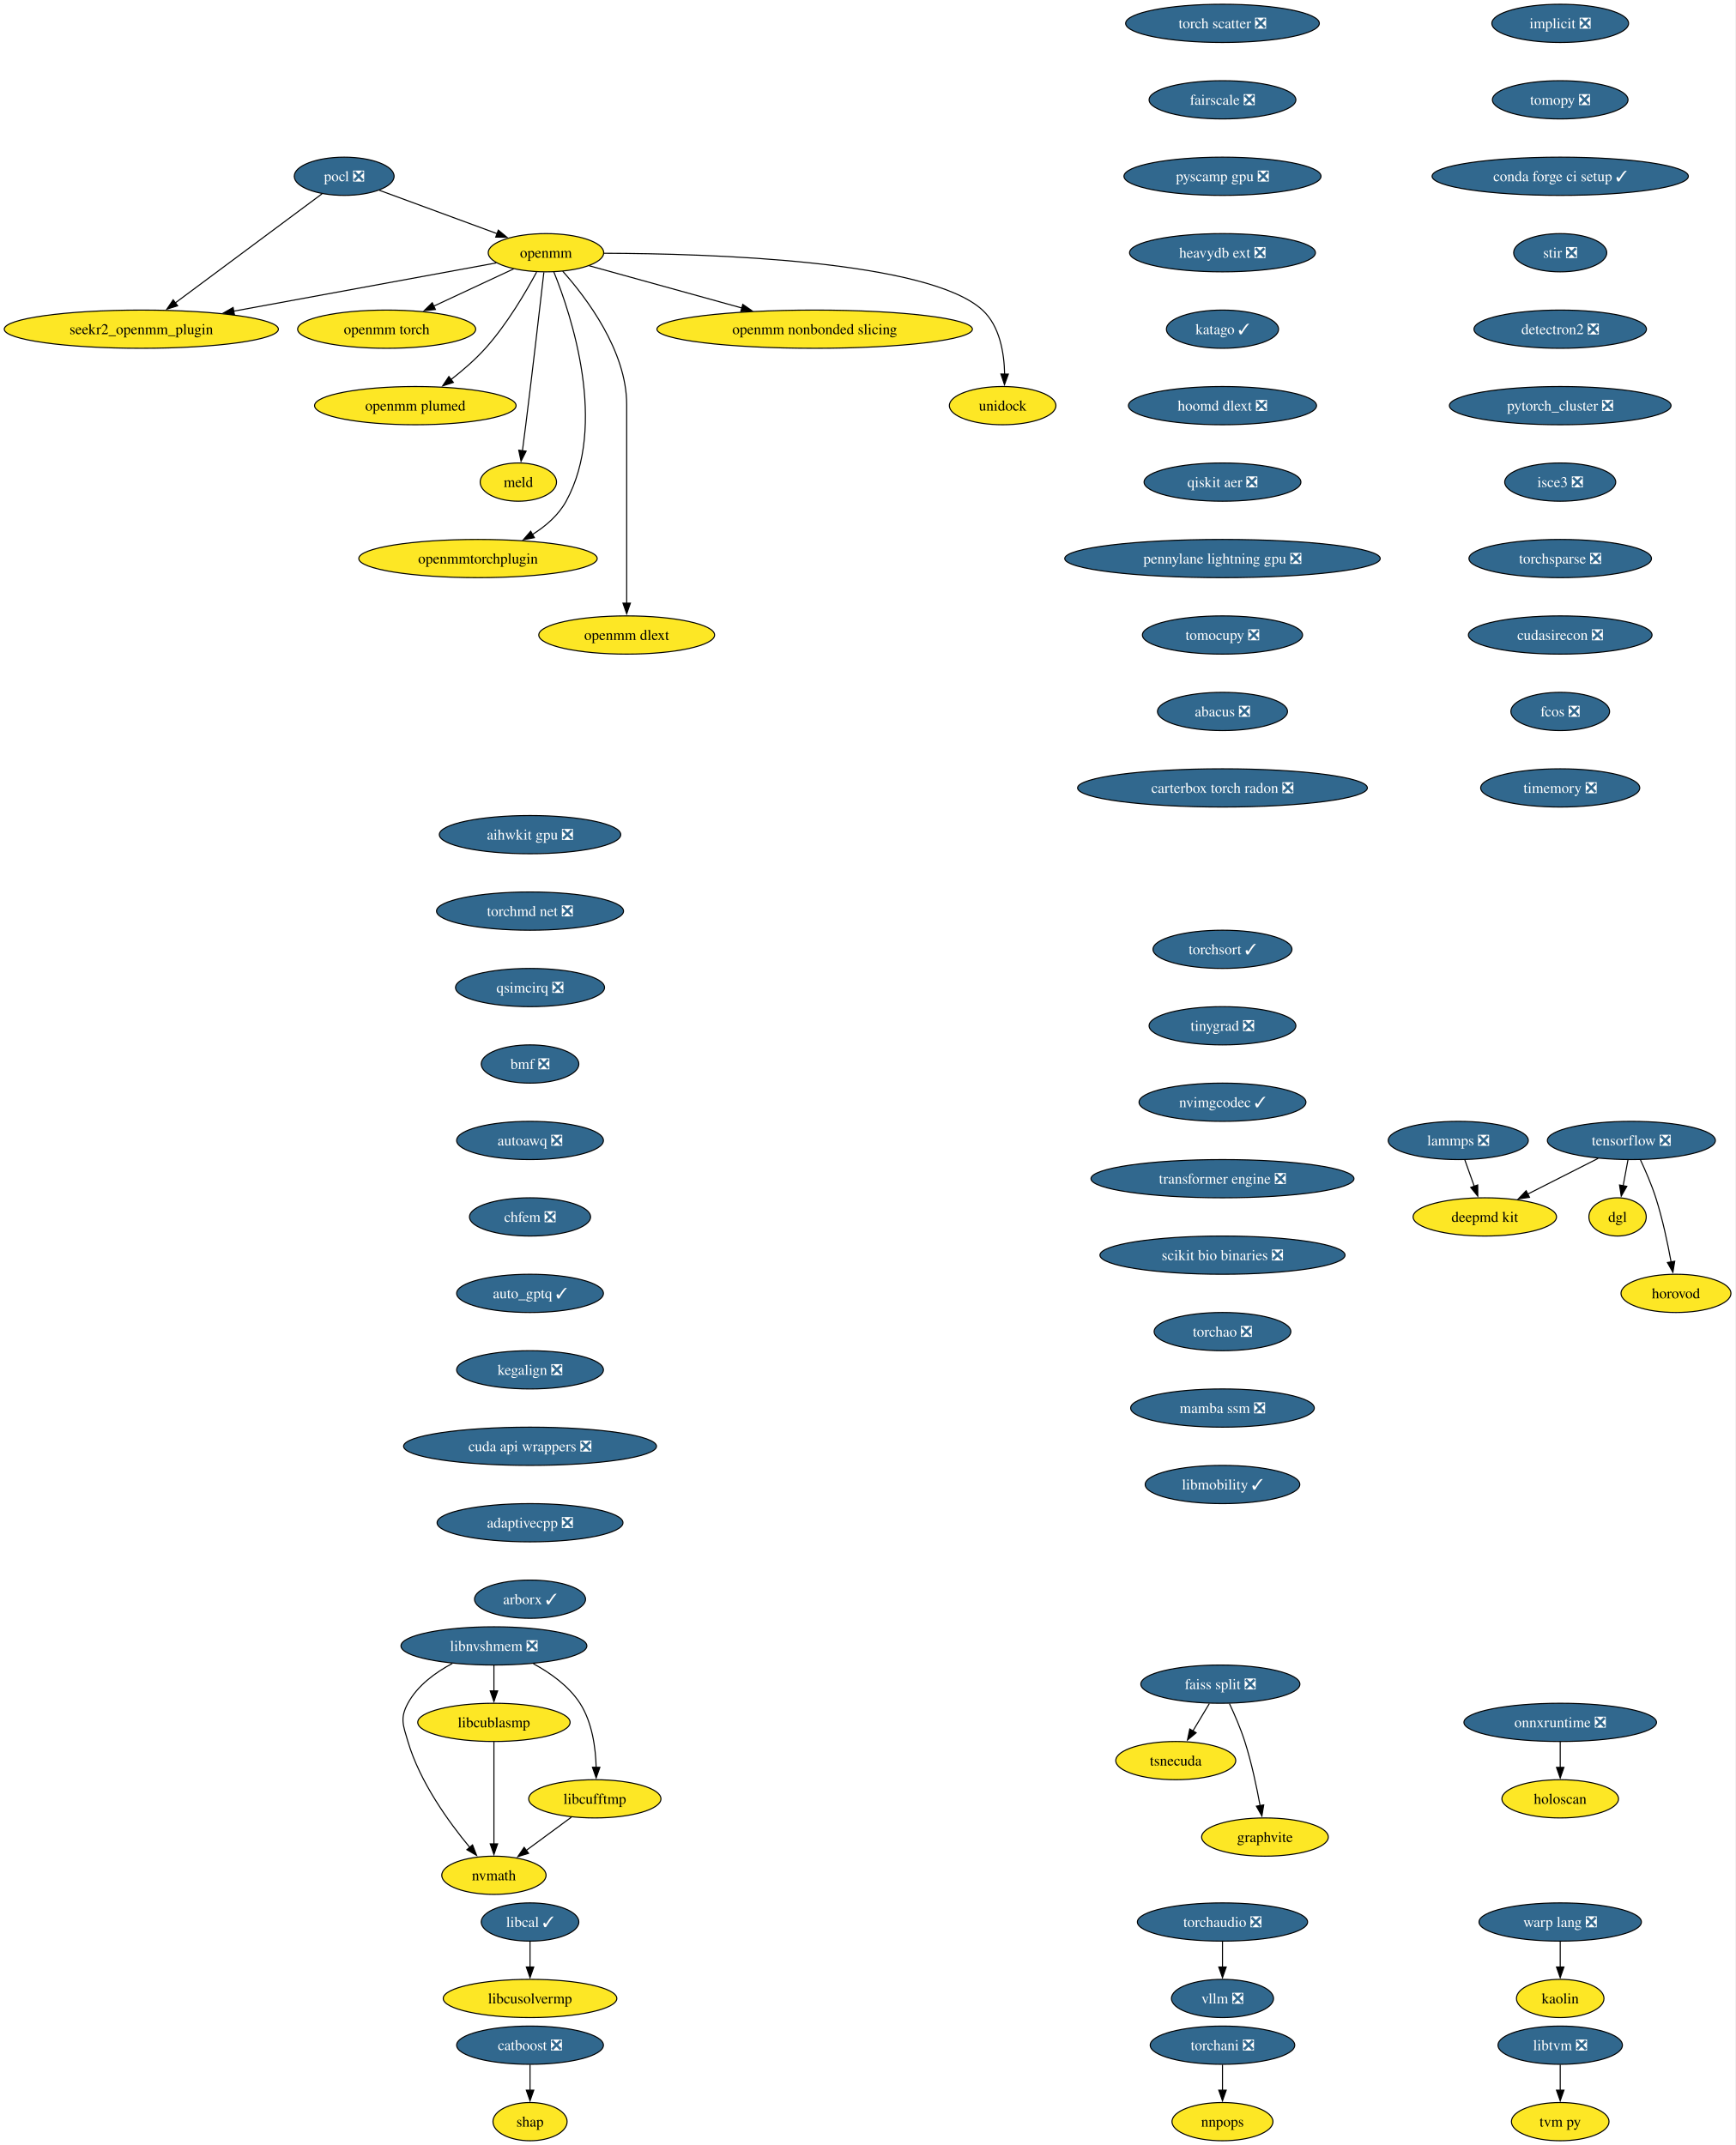
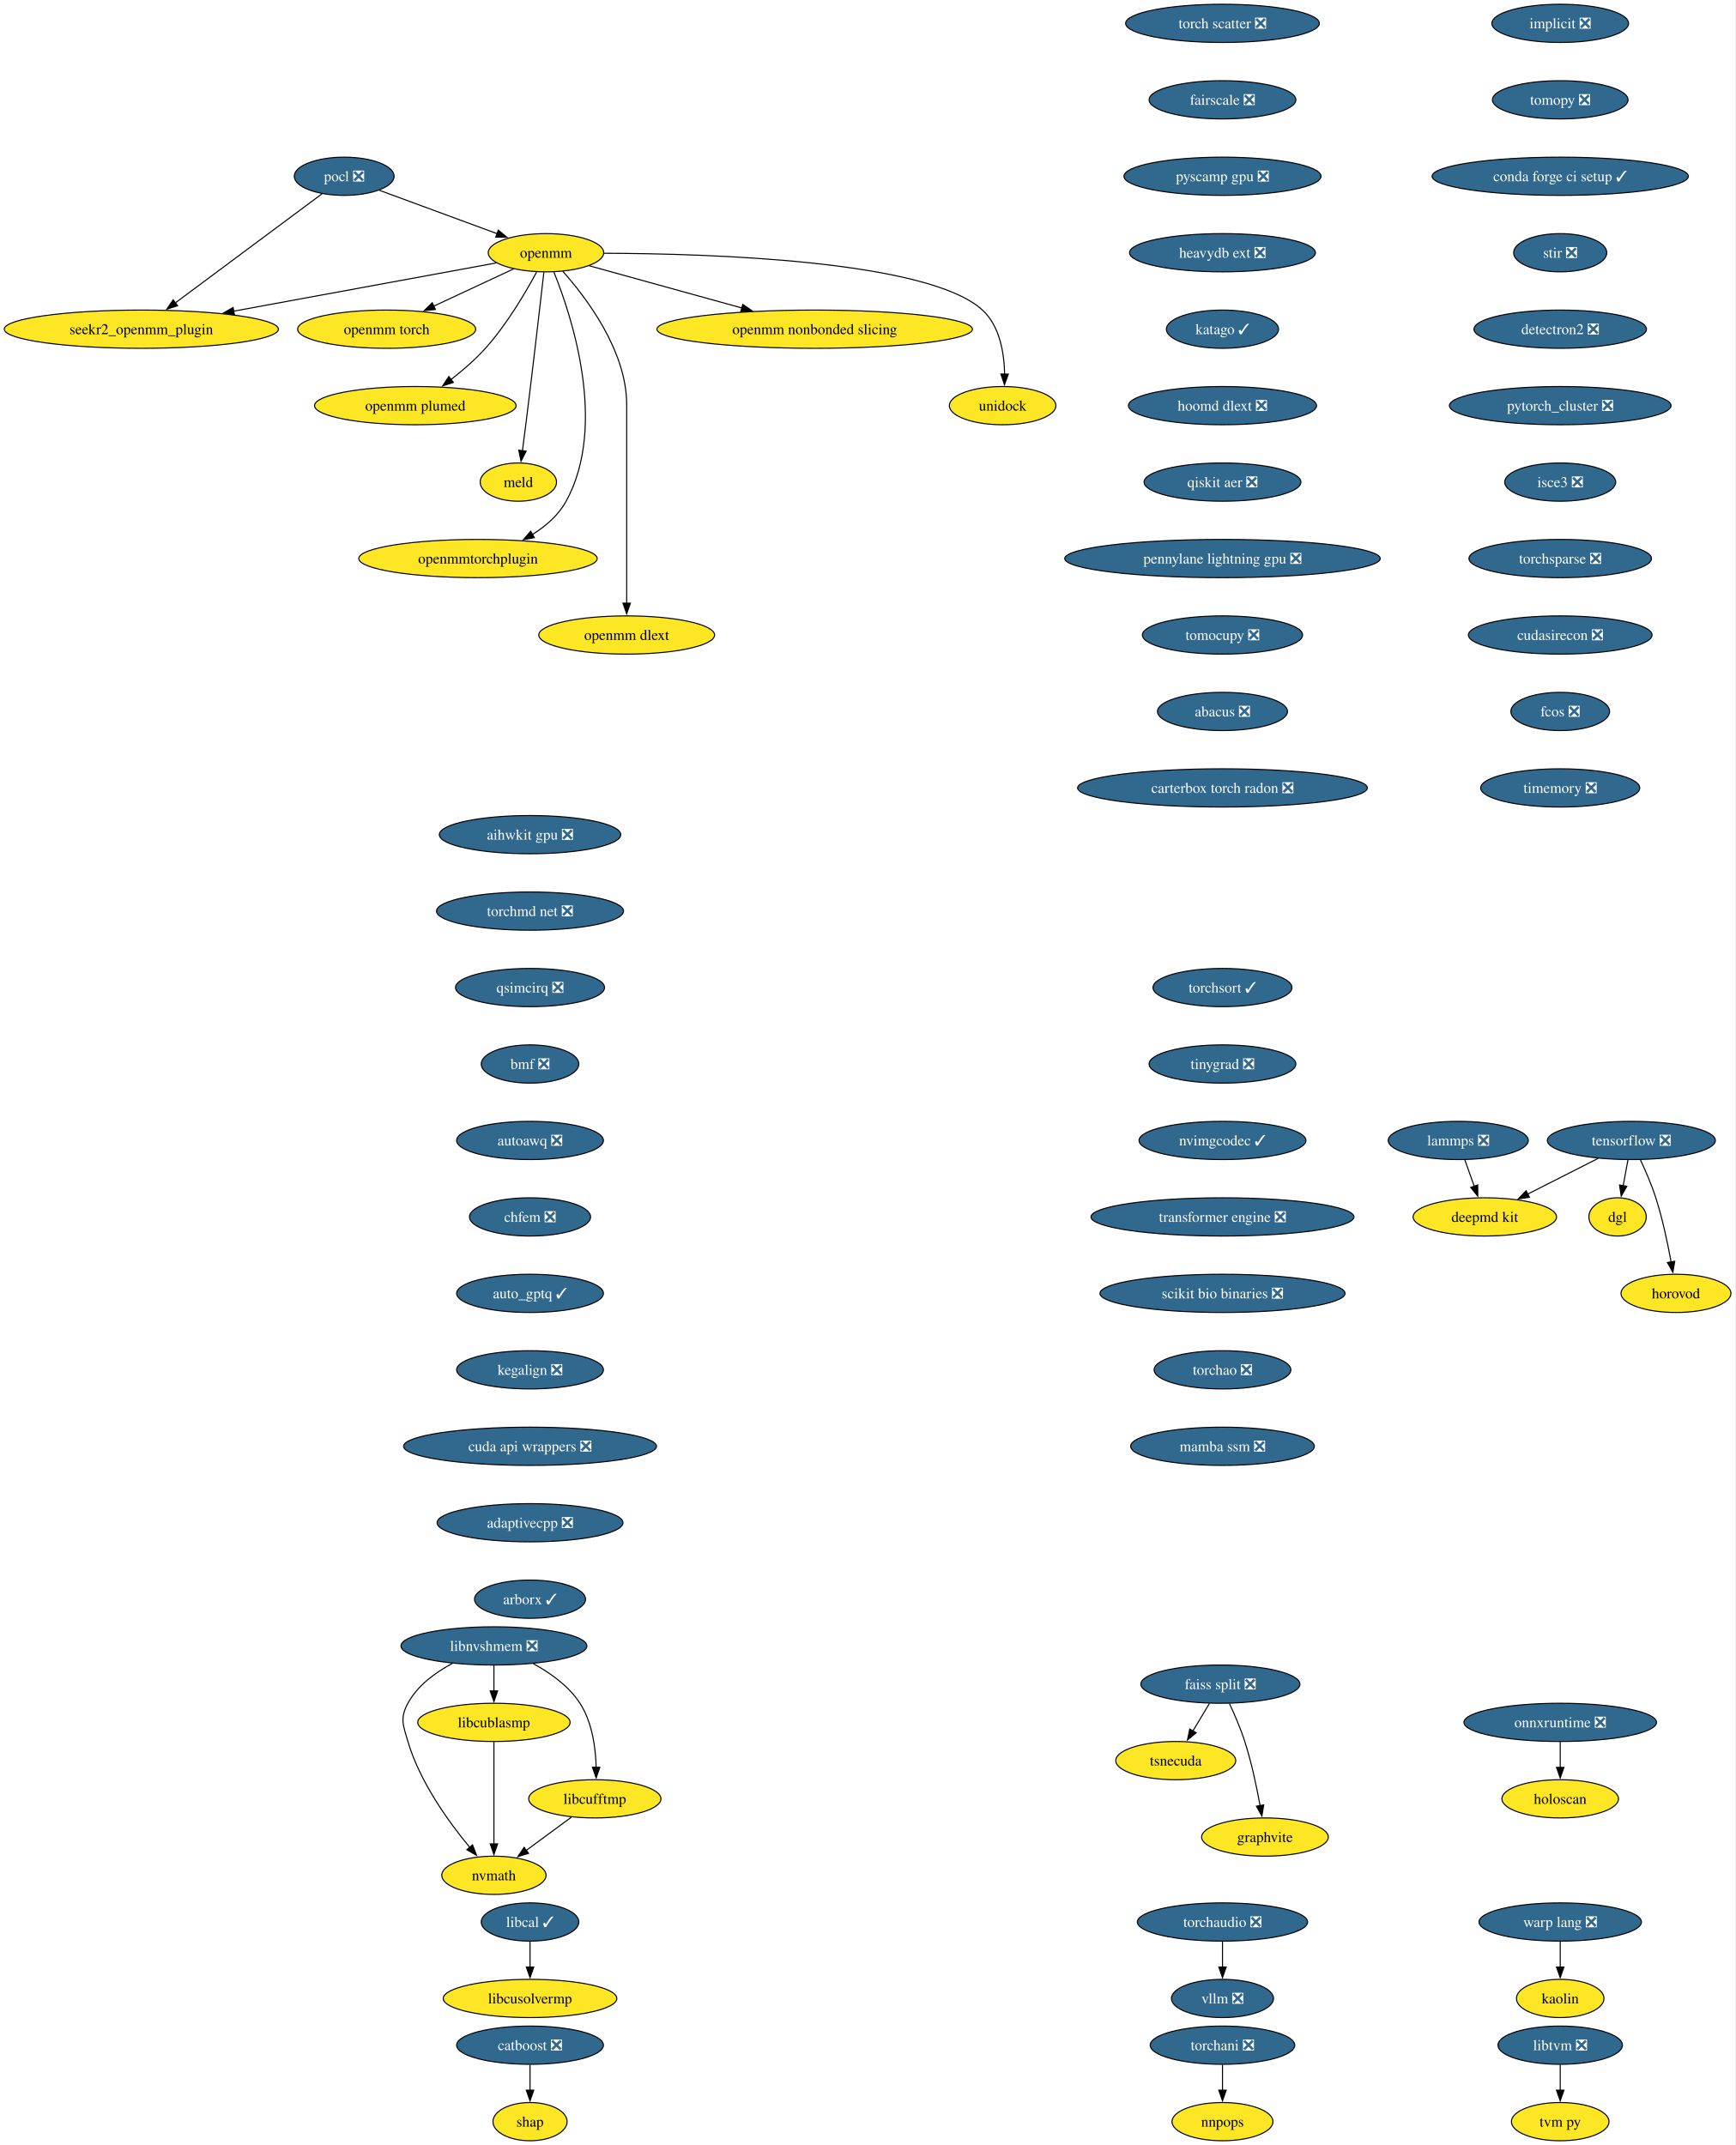
<svg xmlns="http://www.w3.org/2000/svg" xmlns:xlink="http://www.w3.org/1999/xlink" width="1634pt" height="2020pt" viewBox="0.00 0.00 1634.00 2020.00">
  <g id="graph0" class="graph" transform="scale(1 1) rotate(0) translate(4 2016)">
    <polygon fill="white" stroke="none" points="-4,4 -4,-2016 1629.81,-2016 1629.81,4 -4,4" />
    <g id="node1" class="node">
      <g id="a_node1">
        <a xlink:href="https://github.com/conda-forge/implicit-feedstock/pull/109" xlink:title="implicit ❎">
          <ellipse fill="#31688e" stroke="black" cx="1465.07" cy="-1994" rx="64.36" ry="18" />
          <text xml:space="preserve" text-anchor="middle" x="1465.07" y="-1989.33" font-family="Times,serif" font-size="14.00" fill="white">implicit ❎</text>
        </a>
      </g>
    </g>
    <g id="node2" class="node">
      <g id="a_node2">
        <a xlink:href="https://github.com/conda-forge/tomopy-feedstock/pull/84" xlink:title="tomopy ❎">
          <ellipse fill="#31688e" stroke="black" cx="1465.07" cy="-1922" rx="63.84" ry="18" />
          <text xml:space="preserve" text-anchor="middle" x="1465.07" y="-1917.33" font-family="Times,serif" font-size="14.00" fill="white">tomopy ❎</text>
        </a>
      </g>
    </g>
    <g id="node13" class="node">
      <g id="a_node13">
        <a xlink:href="https://github.com/conda-forge/conda-forge-ci-setup-feedstock/pull/393" xlink:title="conda forge ci setup ✓">
          <ellipse fill="#31688e" stroke="black" cx="1465.07" cy="-1850" rx="120.65" ry="18" />
          <text xml:space="preserve" text-anchor="middle" x="1465.07" y="-1845.33" font-family="Times,serif" font-size="14.00" fill="white">conda forge ci setup ✓</text>
        </a>
      </g>
    </g>
    <g id="node3" class="node">
      <g id="a_node3">
        <a xlink:href="https://github.com/conda-forge/pocl-feedstock/pull/110" xlink:title="pocl ❎">
          <ellipse fill="#31688e" stroke="black" cx="320.07" cy="-1850" rx="47" ry="18" />
          <text xml:space="preserve" text-anchor="middle" x="320.07" y="-1845.33" font-family="Times,serif" font-size="14.00" fill="white">pocl ❎</text>
        </a>
      </g>
    </g>
    <g id="node4" class="node">
      <g id="a_node4">
        <a xlink:href="https://github.com/conda-forge/openmm-feedstock" xlink:title="openmm">
          <ellipse fill="#fde725" stroke="black" cx="510.07" cy="-1778" rx="54.36" ry="18" />
          <text xml:space="preserve" text-anchor="middle" x="510.07" y="-1773.33" font-family="Times,serif" font-size="14.00">openmm</text>
        </a>
      </g>
    </g>
    <g id="edge2" class="edge">
      <path fill="none" stroke="black" d="M353.17,-1836.81C383.87,-1825.5 429.84,-1808.56 464.1,-1795.94" />
      <polygon fill="black" stroke="black" points="465.19,-1799.27 473.36,-1792.53 462.77,-1792.7 465.19,-1799.27" />
    </g>
    <g id="node5" class="node">
      <g id="a_node5">
        <a xlink:href="https://github.com/conda-forge/seekr2_openmm_plugin-feedstock" xlink:title="seekr2_openmm_plugin">
          <ellipse fill="#fde725" stroke="black" cx="129.07" cy="-1706" rx="129.07" ry="18" />
          <text xml:space="preserve" text-anchor="middle" x="129.07" y="-1701.33" font-family="Times,serif" font-size="14.00">seekr2_openmm_plugin</text>
        </a>
      </g>
    </g>
    <g id="edge3" class="edge">
      <path fill="none" stroke="black" d="M299.27,-1833.53C265.88,-1808.71 200.11,-1759.81 160.83,-1730.61" />
      <polygon fill="black" stroke="black" points="163.25,-1728.05 153.13,-1724.89 159.07,-1733.66 163.25,-1728.05" />
    </g>
    <g id="edge4" class="edge">
      <path fill="none" stroke="black" d="M463.35,-1768.42C401.9,-1757.13 292.71,-1737.06 215.88,-1722.95" />
      <polygon fill="black" stroke="black" points="216.74,-1719.55 206.28,-1721.18 215.48,-1726.43 216.74,-1719.55" />
    </g>
    <g id="node6" class="node">
      <g id="a_node6">
        <a xlink:href="https://github.com/conda-forge/openmm-torch-feedstock" xlink:title="openmm torch">
          <ellipse fill="#fde725" stroke="black" cx="360.07" cy="-1706" rx="83.83" ry="18" />
          <text xml:space="preserve" text-anchor="middle" x="360.07" y="-1701.33" font-family="Times,serif" font-size="14.00">openmm torch</text>
        </a>
      </g>
    </g>
    <g id="edge5" class="edge">
      <path fill="none" stroke="black" d="M479.72,-1762.83C458.09,-1752.74 428.68,-1739.02 404.43,-1727.7" />
      <polygon fill="black" stroke="black" points="405.96,-1724.55 395.42,-1723.49 403,-1730.89 405.96,-1724.55" />
    </g>
    <g id="node7" class="node">
      <g id="a_node7">
        <a xlink:href="https://github.com/conda-forge/openmm-plumed-feedstock" xlink:title="openmm plumed">
          <ellipse fill="#fde725" stroke="black" cx="387.07" cy="-1634" rx="94.88" ry="18" />
          <text xml:space="preserve" text-anchor="middle" x="387.07" y="-1629.33" font-family="Times,serif" font-size="14.00">openmm plumed</text>
        </a>
      </g>
    </g>
    <g id="edge6" class="edge">
      <path fill="none" stroke="black" d="M501.26,-1759.79C491.14,-1740.98 473.31,-1710.52 453.07,-1688 443.48,-1677.32 431.6,-1667.08 420.58,-1658.49" />
      <polygon fill="black" stroke="black" points="422.88,-1655.85 412.8,-1652.61 418.66,-1661.43 422.88,-1655.85" />
    </g>
    <g id="node8" class="node">
      <g id="a_node8">
        <a xlink:href="https://github.com/conda-forge/meld-feedstock" xlink:title="meld">
          <ellipse fill="#fde725" stroke="black" cx="484.07" cy="-1562" rx="35.95" ry="18" />
          <text xml:space="preserve" text-anchor="middle" x="484.07" y="-1557.33" font-family="Times,serif" font-size="14.00">meld</text>
        </a>
      </g>
    </g>
    <g id="edge7" class="edge">
      <path fill="none" stroke="black" d="M508.1,-1759.6C504.73,-1730.06 497.6,-1668.23 491.07,-1616 490.08,-1608.05 488.96,-1599.43 487.91,-1591.51" />
      <polygon fill="black" stroke="black" points="491.39,-1591.13 486.6,-1581.68 484.45,-1592.05 491.39,-1591.13" />
    </g>
    <g id="node9" class="node">
      <g id="a_node9">
        <a xlink:href="https://github.com/conda-forge/openmmtorchplugin-feedstock" xlink:title="openmmtorchplugin">
          <ellipse fill="#fde725" stroke="black" cx="446.07" cy="-1490" rx="112.24" ry="18" />
          <text xml:space="preserve" text-anchor="middle" x="446.07" y="-1485.33" font-family="Times,serif" font-size="14.00">openmmtorchplugin</text>
        </a>
      </g>
    </g>
    <g id="edge8" class="edge">
      <path fill="none" stroke="black" d="M517.51,-1759.87C533.86,-1719.4 568.47,-1615.9 529.07,-1544 521.87,-1530.86 509.87,-1520.5 497.2,-1512.56" />
      <polygon fill="black" stroke="black" points="499.18,-1509.66 488.76,-1507.71 495.69,-1515.73 499.18,-1509.66" />
    </g>
    <g id="node10" class="node">
      <g id="a_node10">
        <a xlink:href="https://github.com/conda-forge/openmm-dlext-feedstock" xlink:title="openmm dlext">
          <ellipse fill="#fde725" stroke="black" cx="586.07" cy="-1418" rx="82.77" ry="18" />
          <text xml:space="preserve" text-anchor="middle" x="586.07" y="-1413.33" font-family="Times,serif" font-size="14.00">openmm dlext</text>
        </a>
      </g>
    </g>
    <g id="edge9" class="edge">
      <path fill="none" stroke="black" d="M525.82,-1760.61C548.08,-1735.64 586.07,-1685.61 586.07,-1635 586.07,-1635 586.07,-1635 586.07,-1561 586.07,-1521.74 586.07,-1476.38 586.07,-1447.69" />
      <polygon fill="black" stroke="black" points="589.57,-1448 586.07,-1438 582.57,-1448 589.57,-1448" />
    </g>
    <g id="node11" class="node">
      <g id="a_node11">
        <a xlink:href="https://github.com/conda-forge/openmm-nonbonded-slicing-feedstock" xlink:title="openmm nonbonded slicing">
          <ellipse fill="#fde725" stroke="black" cx="763.07" cy="-1706" rx="148.54" ry="18" />
          <text xml:space="preserve" text-anchor="middle" x="763.07" y="-1701.33" font-family="Times,serif" font-size="14.00">openmm nonbonded slicing</text>
        </a>
      </g>
    </g>
    <g id="edge10" class="edge">
      <path fill="none" stroke="black" d="M550.72,-1765.75C589.43,-1755.04 648.46,-1738.71 694.46,-1725.98" />
      <polygon fill="black" stroke="black" points="695.39,-1729.36 704.1,-1723.32 693.52,-1722.61 695.39,-1729.36" />
    </g>
    <g id="node12" class="node">
      <g id="a_node12">
        <a xlink:href="https://github.com/conda-forge/unidock-feedstock" xlink:title="unidock">
          <ellipse fill="#fde725" stroke="black" cx="940.07" cy="-1634" rx="50.16" ry="18" />
          <text xml:space="preserve" text-anchor="middle" x="940.07" y="-1629.33" font-family="Times,serif" font-size="14.00">unidock</text>
        </a>
      </g>
    </g>
    <g id="edge11" class="edge">
      <path fill="none" stroke="black" d="M564.77,-1777.49C664.48,-1777.21 870.27,-1770.79 921.07,-1724 937.43,-1708.93 941.54,-1683.52 941.93,-1663.7" />
      <polygon fill="black" stroke="black" points="945.43,-1663.69 941.79,-1653.74 938.43,-1663.79 945.43,-1663.69" />
    </g>
    <g id="node18" class="node">
      <g id="a_node18">
        <a xlink:href="https://github.com/conda-forge/stir-feedstock/pull/134" xlink:title="stir ❎">
          <ellipse fill="#31688e" stroke="black" cx="1465.07" cy="-1778" rx="43.84" ry="18" />
          <text xml:space="preserve" text-anchor="middle" x="1465.07" y="-1773.33" font-family="Times,serif" font-size="14.00" fill="white">stir ❎</text>
        </a>
      </g>
    </g>
    <g id="node14" class="node">
      <g id="a_node14">
        <a xlink:href="https://github.com/conda-forge/tensorflow-feedstock/pull/436" xlink:title="tensorflow ❎">
          <ellipse fill="#31688e" stroke="black" cx="1532.07" cy="-942" rx="79.09" ry="18" />
          <text xml:space="preserve" text-anchor="middle" x="1532.07" y="-937.33" font-family="Times,serif" font-size="14.00" fill="white">tensorflow ❎</text>
        </a>
      </g>
    </g>
    <g id="node15" class="node">
      <g id="a_node15">
        <a xlink:href="https://github.com/conda-forge/deepmd-kit-feedstock" xlink:title="deepmd kit">
          <ellipse fill="#fde725" stroke="black" cx="1394.07" cy="-870" rx="67.52" ry="18" />
          <text xml:space="preserve" text-anchor="middle" x="1394.07" y="-865.33" font-family="Times,serif" font-size="14.00">deepmd kit</text>
        </a>
      </g>
    </g>
    <g id="edge13" class="edge">
      <path fill="none" stroke="black" d="M1500.76,-925.12C1481.08,-915.13 1455.49,-902.16 1434.31,-891.41" />
      <polygon fill="black" stroke="black" points="1436.17,-888.43 1425.66,-887.02 1433,-894.67 1436.17,-888.43" />
    </g>
    <g id="node16" class="node">
      <g id="a_node16">
        <a xlink:href="https://github.com/conda-forge/dgl-feedstock" xlink:title="dgl">
          <ellipse fill="#fde725" stroke="black" cx="1519.07" cy="-870" rx="27.01" ry="18" />
          <text xml:space="preserve" text-anchor="middle" x="1519.07" y="-865.33" font-family="Times,serif" font-size="14.00">dgl</text>
        </a>
      </g>
    </g>
    <g id="edge14" class="edge">
      <path fill="none" stroke="black" d="M1528.86,-923.7C1527.49,-916.32 1525.86,-907.52 1524.32,-899.25" />
      <polygon fill="black" stroke="black" points="1527.79,-898.79 1522.53,-889.59 1520.91,-900.06 1527.79,-898.79" />
    </g>
    <g id="node17" class="node">
      <g id="a_node17">
        <a xlink:href="https://github.com/conda-forge/horovod-feedstock" xlink:title="horovod">
          <ellipse fill="#fde725" stroke="black" cx="1574.07" cy="-798" rx="51.74" ry="18" />
          <text xml:space="preserve" text-anchor="middle" x="1574.07" y="-793.33" font-family="Times,serif" font-size="14.00">horovod</text>
        </a>
      </g>
    </g>
    <g id="edge15" class="edge">
      <path fill="none" stroke="black" d="M1540.64,-923.67C1545.41,-913.48 1551.16,-900.23 1555.07,-888 1561.41,-868.19 1566.26,-845.23 1569.47,-827.59" />
      <polygon fill="black" stroke="black" points="1572.9,-828.27 1571.17,-817.82 1566,-827.07 1572.9,-828.27" />
    </g>
    <g id="node22" class="node">
      <g id="a_node22">
        <a xlink:href="https://github.com/conda-forge/detectron2-feedstock/pull/52" xlink:title="detectron2 ❎">
          <ellipse fill="#31688e" stroke="black" cx="1465.07" cy="-1706" rx="81.2" ry="18" />
          <text xml:space="preserve" text-anchor="middle" x="1465.07" y="-1701.33" font-family="Times,serif" font-size="14.00" fill="white">detectron2 ❎</text>
        </a>
      </g>
    </g>
    <g id="node19" class="node">
      <g id="a_node19">
        <a xlink:href="https://github.com/conda-forge/catboost-feedstock/pull/142" xlink:title="catboost ❎">
          <ellipse fill="#31688e" stroke="black" cx="495.07" cy="-90" rx="69.1" ry="18" />
          <text xml:space="preserve" text-anchor="middle" x="495.07" y="-85.33" font-family="Times,serif" font-size="14.00" fill="white">catboost ❎</text>
        </a>
      </g>
    </g>
    <g id="node20" class="node">
      <g id="a_node20">
        <a xlink:href="https://github.com/conda-forge/shap-feedstock" xlink:title="shap">
          <ellipse fill="#fde725" stroke="black" cx="495.07" cy="-18" rx="34.9" ry="18" />
          <text xml:space="preserve" text-anchor="middle" x="495.07" y="-13.32" font-family="Times,serif" font-size="14.00">shap</text>
        </a>
      </g>
    </g>
    <g id="edge17" class="edge">
      <path fill="none" stroke="black" d="M495.07,-71.7C495.07,-64.41 495.07,-55.73 495.07,-47.54" />
      <polygon fill="black" stroke="black" points="498.57,-47.62 495.07,-37.62 491.57,-47.62 498.57,-47.62" />
    </g>
    <g id="node21" class="node">
      <g id="a_node21">
        <a xlink:href="https://github.com/conda-forge/lammps-feedstock/pull/228" xlink:title="lammps ❎">
          <ellipse fill="#31688e" stroke="black" cx="1369.07" cy="-942" rx="65.94" ry="18" />
          <text xml:space="preserve" text-anchor="middle" x="1369.07" y="-937.33" font-family="Times,serif" font-size="14.00" fill="white">lammps ❎</text>
        </a>
      </g>
    </g>
    <g id="edge18" class="edge">
      <path fill="none" stroke="black" d="M1375.25,-923.7C1377.95,-916.15 1381.17,-907.12 1384.19,-898.68" />
      <polygon fill="black" stroke="black" points="1387.39,-900.12 1387.45,-889.53 1380.8,-897.77 1387.39,-900.12" />
    </g>
    <g id="node23" class="node">
      <g id="a_node23">
        <a xlink:href="https://github.com/conda-forge/pytorch_cluster-feedstock/pull/62" xlink:title="pytorch_cluster ❎">
          <ellipse fill="#31688e" stroke="black" cx="1465.07" cy="-1634" rx="104.35" ry="18" />
          <text xml:space="preserve" text-anchor="middle" x="1465.07" y="-1629.33" font-family="Times,serif" font-size="14.00" fill="white">pytorch_cluster ❎</text>
        </a>
      </g>
    </g>
    <g id="node27" class="node">
      <g id="a_node27">
        <a xlink:href="https://github.com/conda-forge/isce3-feedstock/pull/92" xlink:title="isce3 ❎">
          <ellipse fill="#31688e" stroke="black" cx="1465.07" cy="-1562" rx="52.26" ry="18" />
          <text xml:space="preserve" text-anchor="middle" x="1465.07" y="-1557.33" font-family="Times,serif" font-size="14.00" fill="white">isce3 ❎</text>
        </a>
      </g>
    </g>
    <g id="node24" class="node">
      <g id="a_node24">
        <a xlink:href="https://github.com/conda-forge/faiss-split-feedstock/pull/90" xlink:title="faiss split ❎">
          <ellipse fill="#31688e" stroke="black" cx="1145.07" cy="-430" rx="74.88" ry="18" />
          <text xml:space="preserve" text-anchor="middle" x="1145.07" y="-425.32" font-family="Times,serif" font-size="14.00" fill="white">faiss split ❎</text>
        </a>
      </g>
    </g>
    <g id="node25" class="node">
      <g id="a_node25">
        <a xlink:href="https://github.com/conda-forge/tsnecuda-feedstock" xlink:title="tsnecuda">
          <ellipse fill="#fde725" stroke="black" cx="1103.07" cy="-358" rx="56.47" ry="18" />
          <text xml:space="preserve" text-anchor="middle" x="1103.07" y="-353.32" font-family="Times,serif" font-size="14.00">tsnecuda</text>
        </a>
      </g>
    </g>
    <g id="edge21" class="edge">
      <path fill="none" stroke="black" d="M1134.69,-411.7C1130.01,-403.9 1124.38,-394.51 1119.17,-385.83" />
      <polygon fill="black" stroke="black" points="1122.26,-384.18 1114.11,-377.4 1116.26,-387.78 1122.26,-384.18" />
    </g>
    <g id="node26" class="node">
      <g id="a_node26">
        <a xlink:href="https://github.com/conda-forge/graphvite-feedstock" xlink:title="graphvite">
          <ellipse fill="#fde725" stroke="black" cx="1187.07" cy="-286" rx="59.63" ry="18" />
          <text xml:space="preserve" text-anchor="middle" x="1187.07" y="-281.32" font-family="Times,serif" font-size="14.00">graphvite</text>
        </a>
      </g>
    </g>
    <g id="edge22" class="edge">
      <path fill="none" stroke="black" d="M1153.64,-411.67C1158.41,-401.48 1164.16,-388.23 1168.07,-376 1174.41,-356.19 1179.26,-333.23 1182.47,-315.59" />
      <polygon fill="black" stroke="black" points="1185.9,-316.27 1184.17,-305.82 1179,-315.07 1185.9,-316.27" />
    </g>
    <g id="node32" class="node">
      <g id="a_node32">
        <a xlink:href="https://github.com/conda-forge/torchsparse-feedstock/pull/41" xlink:title="torchsparse ❎">
          <ellipse fill="#31688e" stroke="black" cx="1465.07" cy="-1490" rx="85.93" ry="18" />
          <text xml:space="preserve" text-anchor="middle" x="1465.07" y="-1485.33" font-family="Times,serif" font-size="14.00" fill="white">torchsparse ❎</text>
        </a>
      </g>
    </g>
    <g id="node28" class="node">
      <g id="a_node28">
        <a xlink:href="https://github.com/conda-forge/libtvm-feedstock/pull/42" xlink:title="libtvm ❎">
          <ellipse fill="#31688e" stroke="black" cx="1465.07" cy="-90" rx="58.57" ry="18" />
          <text xml:space="preserve" text-anchor="middle" x="1465.07" y="-85.33" font-family="Times,serif" font-size="14.00" fill="white">libtvm ❎</text>
        </a>
      </g>
    </g>
    <g id="node29" class="node">
      <g id="a_node29">
        <a xlink:href="https://github.com/conda-forge/tvm-py-feedstock" xlink:title="tvm py">
          <ellipse fill="#fde725" stroke="black" cx="1465.07" cy="-18" rx="45.95" ry="18" />
          <text xml:space="preserve" text-anchor="middle" x="1465.07" y="-13.32" font-family="Times,serif" font-size="14.00">tvm py</text>
        </a>
      </g>
    </g>
    <g id="edge24" class="edge">
      <path fill="none" stroke="black" d="M1465.07,-71.7C1465.07,-64.41 1465.07,-55.73 1465.07,-47.54" />
      <polygon fill="black" stroke="black" points="1468.57,-47.62 1465.07,-37.62 1461.57,-47.62 1468.57,-47.62" />
    </g>
    <g id="node30" class="node">
      <g id="a_node30">
        <a xlink:href="https://github.com/conda-forge/torchani-feedstock/pull/48" xlink:title="torchani ❎">
          <ellipse fill="#31688e" stroke="black" cx="1147.07" cy="-90" rx="68.04" ry="18" />
          <text xml:space="preserve" text-anchor="middle" x="1147.07" y="-85.33" font-family="Times,serif" font-size="14.00" fill="white">torchani ❎</text>
        </a>
      </g>
    </g>
    <g id="node31" class="node">
      <g id="a_node31">
        <a xlink:href="https://github.com/conda-forge/nnpops-feedstock" xlink:title="nnpops">
          <ellipse fill="#fde725" stroke="black" cx="1147.07" cy="-18" rx="47.53" ry="18" />
          <text xml:space="preserve" text-anchor="middle" x="1147.07" y="-13.32" font-family="Times,serif" font-size="14.00">nnpops</text>
        </a>
      </g>
    </g>
    <g id="edge25" class="edge">
      <path fill="none" stroke="black" d="M1147.07,-71.7C1147.07,-64.41 1147.07,-55.73 1147.07,-47.54" />
      <polygon fill="black" stroke="black" points="1150.57,-47.62 1147.07,-37.62 1143.57,-47.62 1150.57,-47.62" />
    </g>
    <g id="node35" class="node">
      <g id="a_node35">
        <a xlink:href="https://github.com/conda-forge/cudasirecon-feedstock/pull/31" xlink:title="cudasirecon ❎">
          <ellipse fill="#31688e" stroke="black" cx="1465.07" cy="-1418" rx="86.46" ry="18" />
          <text xml:space="preserve" text-anchor="middle" x="1465.07" y="-1413.33" font-family="Times,serif" font-size="14.00" fill="white">cudasirecon ❎</text>
        </a>
      </g>
    </g>
    <g id="node33" class="node">
      <g id="a_node33">
        <a xlink:href="https://github.com/conda-forge/onnxruntime-feedstock/pull/151" xlink:title="onnxruntime ❎">
          <ellipse fill="#31688e" stroke="black" cx="1465.07" cy="-394" rx="90.67" ry="18" />
          <text xml:space="preserve" text-anchor="middle" x="1465.07" y="-389.32" font-family="Times,serif" font-size="14.00" fill="white">onnxruntime ❎</text>
        </a>
      </g>
    </g>
    <g id="node34" class="node">
      <g id="a_node34">
        <a xlink:href="https://github.com/conda-forge/holoscan-feedstock" xlink:title="holoscan">
          <ellipse fill="#fde725" stroke="black" cx="1465.07" cy="-322" rx="54.89" ry="18" />
          <text xml:space="preserve" text-anchor="middle" x="1465.07" y="-317.32" font-family="Times,serif" font-size="14.00">holoscan</text>
        </a>
      </g>
    </g>
    <g id="edge27" class="edge">
      <path fill="none" stroke="black" d="M1465.07,-375.7C1465.07,-368.41 1465.07,-359.73 1465.07,-351.54" />
      <polygon fill="black" stroke="black" points="1468.57,-351.62 1465.07,-341.62 1461.57,-351.62 1468.57,-351.62" />
    </g>
    <g id="node36" class="node">
      <g id="a_node36">
        <a xlink:href="https://github.com/conda-forge/fcos-feedstock/pull/26" xlink:title="fcos ❎">
          <ellipse fill="#31688e" stroke="black" cx="1465.07" cy="-1346" rx="46.47" ry="18" />
          <text xml:space="preserve" text-anchor="middle" x="1465.07" y="-1341.33" font-family="Times,serif" font-size="14.00" fill="white">fcos ❎</text>
        </a>
      </g>
    </g>
    <g id="node37" class="node">
      <g id="a_node37">
        <a xlink:href="https://github.com/conda-forge/timemory-feedstock/pull/23" xlink:title="timemory ❎">
          <ellipse fill="#31688e" stroke="black" cx="1465.07" cy="-1274" rx="74.88" ry="18" />
          <text xml:space="preserve" text-anchor="middle" x="1465.07" y="-1269.33" font-family="Times,serif" font-size="14.00" fill="white">timemory ❎</text>
        </a>
      </g>
    </g>
    <g id="node38" class="node">
      <g id="a_node38">
        <a xlink:href="https://github.com/conda-forge/torch-scatter-feedstock/pull/41" xlink:title="torch scatter ❎">
          <ellipse fill="#31688e" stroke="black" cx="1147.07" cy="-1994" rx="91.19" ry="18" />
          <text xml:space="preserve" text-anchor="middle" x="1147.07" y="-1989.33" font-family="Times,serif" font-size="14.00" fill="white">torch scatter ❎</text>
        </a>
      </g>
    </g>
    <g id="node39" class="node">
      <g id="a_node39">
        <a xlink:href="https://github.com/conda-forge/fairscale-feedstock/pull/41" xlink:title="fairscale ❎">
          <ellipse fill="#31688e" stroke="black" cx="1147.07" cy="-1922" rx="69.1" ry="18" />
          <text xml:space="preserve" text-anchor="middle" x="1147.07" y="-1917.33" font-family="Times,serif" font-size="14.00" fill="white">fairscale ❎</text>
        </a>
      </g>
    </g>
    <g id="node41" class="node">
      <g id="a_node41">
        <a xlink:href="https://github.com/conda-forge/pyscamp-gpu-feedstock/pull/16" xlink:title="pyscamp gpu ❎">
          <ellipse fill="#31688e" stroke="black" cx="1147.07" cy="-1850" rx="92.77" ry="18" />
          <text xml:space="preserve" text-anchor="middle" x="1147.07" y="-1845.33" font-family="Times,serif" font-size="14.00" fill="white">pyscamp gpu ❎</text>
        </a>
      </g>
    </g>
    <g id="node40" class="node">
      <g id="a_node40">
        <a xlink:href="https://github.com/conda-forge/kaolin-feedstock" xlink:title="kaolin">
          <ellipse fill="#fde725" stroke="black" cx="1465.07" cy="-134" rx="41.21" ry="18" />
          <text xml:space="preserve" text-anchor="middle" x="1465.07" y="-129.32" font-family="Times,serif" font-size="14.00">kaolin</text>
        </a>
      </g>
    </g>
    <g id="node42" class="node">
      <g id="a_node42">
        <a xlink:href="https://github.com/conda-forge/heavydb-ext-feedstock/pull/90" xlink:title="heavydb ext ❎">
          <ellipse fill="#31688e" stroke="black" cx="1147.07" cy="-1778" rx="87.51" ry="18" />
          <text xml:space="preserve" text-anchor="middle" x="1147.07" y="-1773.33" font-family="Times,serif" font-size="14.00" fill="white">heavydb ext ❎</text>
        </a>
      </g>
    </g>
    <g id="node43" class="node">
      <g id="a_node43">
        <a xlink:href="https://github.com/conda-forge/katago-feedstock/pull/26" xlink:title="katago ✓">
          <ellipse fill="#31688e" stroke="black" cx="1147.07" cy="-1706" rx="52.79" ry="18" />
          <text xml:space="preserve" text-anchor="middle" x="1147.07" y="-1701.33" font-family="Times,serif" font-size="14.00" fill="white">katago ✓</text>
        </a>
      </g>
    </g>
    <g id="node44" class="node">
      <g id="a_node44">
        <a xlink:href="https://github.com/conda-forge/hoomd-dlext-feedstock/pull/18" xlink:title="hoomd dlext ❎">
          <ellipse fill="#31688e" stroke="black" cx="1147.07" cy="-1634" rx="88.56" ry="18" />
          <text xml:space="preserve" text-anchor="middle" x="1147.07" y="-1629.33" font-family="Times,serif" font-size="14.00" fill="white">hoomd dlext ❎</text>
        </a>
      </g>
    </g>
    <g id="node45" class="node">
      <g id="a_node45">
        <a xlink:href="https://github.com/conda-forge/qiskit-aer-feedstock/pull/59" xlink:title="qiskit aer ❎">
          <ellipse fill="#31688e" stroke="black" cx="1147.07" cy="-1562" rx="73.83" ry="18" />
          <text xml:space="preserve" text-anchor="middle" x="1147.07" y="-1557.33" font-family="Times,serif" font-size="14.00" fill="white">qiskit aer ❎</text>
        </a>
      </g>
    </g>
    <g id="node46" class="node">
      <g id="a_node46">
        <a xlink:href="https://github.com/conda-forge/pennylane-lightning-gpu-feedstock/pull/28" xlink:title="pennylane lightning gpu ❎">
          <ellipse fill="#31688e" stroke="black" cx="1147.07" cy="-1490" rx="148.54" ry="18" />
          <text xml:space="preserve" text-anchor="middle" x="1147.07" y="-1485.33" font-family="Times,serif" font-size="14.00" fill="white">pennylane lightning gpu ❎</text>
        </a>
      </g>
    </g>
    <g id="node47" class="node">
      <g id="a_node47">
        <a xlink:href="https://github.com/conda-forge/tomocupy-feedstock/pull/32" xlink:title="tomocupy ❎">
          <ellipse fill="#31688e" stroke="black" cx="1147.07" cy="-1418" rx="75.41" ry="18" />
          <text xml:space="preserve" text-anchor="middle" x="1147.07" y="-1413.33" font-family="Times,serif" font-size="14.00" fill="white">tomocupy ❎</text>
        </a>
      </g>
    </g>
    <g id="node48" class="node">
      <g id="a_node48">
        <a xlink:href="https://github.com/conda-forge/abacus-feedstock/pull/64" xlink:title="abacus ❎">
          <ellipse fill="#31688e" stroke="black" cx="1147.07" cy="-1346" rx="61.2" ry="18" />
          <text xml:space="preserve" text-anchor="middle" x="1147.07" y="-1341.33" font-family="Times,serif" font-size="14.00" fill="white">abacus ❎</text>
        </a>
      </g>
    </g>
    <g id="node49" class="node">
      <g id="a_node49">
        <a xlink:href="https://github.com/conda-forge/carterbox-torch-radon-feedstock/pull/19" xlink:title="carterbox torch radon ❎">
          <ellipse fill="#31688e" stroke="black" cx="1147.07" cy="-1274" rx="136.44" ry="18" />
          <text xml:space="preserve" text-anchor="middle" x="1147.07" y="-1269.33" font-family="Times,serif" font-size="14.00" fill="white">carterbox torch radon ❎</text>
        </a>
      </g>
    </g>
    <g id="node50" class="node">
      <g id="a_node50">
        <a xlink:href="https://github.com/conda-forge/aihwkit-gpu-feedstock/pull/27" xlink:title="aihwkit gpu ❎">
          <ellipse fill="#31688e" stroke="black" cx="495.07" cy="-1230" rx="85.41" ry="18" />
          <text xml:space="preserve" text-anchor="middle" x="495.07" y="-1225.33" font-family="Times,serif" font-size="14.00" fill="white">aihwkit gpu ❎</text>
        </a>
      </g>
    </g>
    <g id="node51" class="node">
      <g id="a_node51">
        <a xlink:href="https://github.com/conda-forge/torchmd-net-feedstock/pull/63" xlink:title="torchmd net ❎">
          <ellipse fill="#31688e" stroke="black" cx="495.07" cy="-1158" rx="88.04" ry="18" />
          <text xml:space="preserve" text-anchor="middle" x="495.07" y="-1153.33" font-family="Times,serif" font-size="14.00" fill="white">torchmd net ❎</text>
        </a>
      </g>
    </g>
    <g id="node52" class="node">
      <g id="a_node52">
        <a xlink:href="https://github.com/conda-forge/qsimcirq-feedstock/pull/31" xlink:title="qsimcirq ❎">
          <ellipse fill="#31688e" stroke="black" cx="495.07" cy="-1086" rx="70.15" ry="18" />
          <text xml:space="preserve" text-anchor="middle" x="495.07" y="-1081.33" font-family="Times,serif" font-size="14.00" fill="white">qsimcirq ❎</text>
        </a>
      </g>
    </g>
    <g id="node53" class="node">
      <g id="a_node53">
        <a xlink:href="https://github.com/conda-forge/bmf-feedstock/pull/39" xlink:title="bmf ❎">
          <ellipse fill="#31688e" stroke="black" cx="495.07" cy="-1014" rx="45.95" ry="18" />
          <text xml:space="preserve" text-anchor="middle" x="495.07" y="-1009.33" font-family="Times,serif" font-size="14.00" fill="white">bmf ❎</text>
        </a>
      </g>
    </g>
    <g id="node55" class="node">
      <g id="a_node55">
        <a xlink:href="https://github.com/conda-forge/autoawq-feedstock/pull/32" xlink:title="autoawq ❎">
          <ellipse fill="#31688e" stroke="black" cx="495.07" cy="-942" rx="69.1" ry="18" />
          <text xml:space="preserve" text-anchor="middle" x="495.07" y="-937.33" font-family="Times,serif" font-size="14.00" fill="white">autoawq ❎</text>
        </a>
      </g>
    </g>
    <g id="node54" class="node">
      <g id="a_node54">
        <a xlink:href="https://github.com/conda-forge/warp-lang-feedstock/pull/60" xlink:title="warp lang ❎">
          <ellipse fill="#31688e" stroke="black" cx="1465.07" cy="-206" rx="76.46" ry="18" />
          <text xml:space="preserve" text-anchor="middle" x="1465.07" y="-201.33" font-family="Times,serif" font-size="14.00" fill="white">warp lang ❎</text>
        </a>
      </g>
    </g>
    <g id="edge44" class="edge">
      <path fill="none" stroke="black" d="M1465.07,-187.7C1465.07,-180.41 1465.07,-171.73 1465.07,-163.54" />
      <polygon fill="black" stroke="black" points="1468.57,-163.62 1465.07,-153.62 1461.57,-163.62 1468.57,-163.62" />
    </g>
    <g id="node56" class="node">
      <g id="a_node56">
        <a xlink:href="https://github.com/conda-forge/chfem-feedstock/pull/9" xlink:title="chfem ❎">
          <ellipse fill="#31688e" stroke="black" cx="495.07" cy="-870" rx="57" ry="18" />
          <text xml:space="preserve" text-anchor="middle" x="495.07" y="-865.33" font-family="Times,serif" font-size="14.00" fill="white">chfem ❎</text>
        </a>
      </g>
    </g>
    <g id="node57" class="node">
      <g id="a_node57">
        <a xlink:href="https://github.com/conda-forge/auto_gptq-feedstock/pull/17" xlink:title="auto_gptq ✓">
          <ellipse fill="#31688e" stroke="black" cx="495.07" cy="-798" rx="69.1" ry="18" />
          <text xml:space="preserve" text-anchor="middle" x="495.07" y="-793.33" font-family="Times,serif" font-size="14.00" fill="white">auto_gptq ✓</text>
        </a>
      </g>
    </g>
    <g id="node58" class="node">
      <g id="a_node58">
        <a xlink:href="https://github.com/conda-forge/kegalign-feedstock/pull/4" xlink:title="kegalign ❎">
          <ellipse fill="#31688e" stroke="black" cx="495.07" cy="-726" rx="69.1" ry="18" />
          <text xml:space="preserve" text-anchor="middle" x="495.07" y="-721.33" font-family="Times,serif" font-size="14.00" fill="white">kegalign ❎</text>
        </a>
      </g>
    </g>
    <g id="node60" class="node">
      <g id="a_node60">
        <a xlink:href="https://github.com/conda-forge/cuda-api-wrappers-feedstock/pull/3" xlink:title="cuda api wrappers ❎">
          <ellipse fill="#31688e" stroke="black" cx="495.07" cy="-654" rx="119.08" ry="18" />
          <text xml:space="preserve" text-anchor="middle" x="495.07" y="-649.33" font-family="Times,serif" font-size="14.00" fill="white">cuda api wrappers ❎</text>
        </a>
      </g>
    </g>
    <g id="node59" class="node">
      <g id="a_node59">
        <a xlink:href="https://github.com/conda-forge/nvmath-feedstock" xlink:title="nvmath">
          <ellipse fill="#fde725" stroke="black" cx="461.07" cy="-250" rx="49.1" ry="18" />
          <text xml:space="preserve" text-anchor="middle" x="461.07" y="-245.32" font-family="Times,serif" font-size="14.00">nvmath</text>
        </a>
      </g>
    </g>
    <g id="node61" class="node">
      <g id="a_node61">
        <a xlink:href="https://github.com/conda-forge/adaptivecpp-feedstock/pull/24" xlink:title="adaptivecpp ❎">
          <ellipse fill="#31688e" stroke="black" cx="495.07" cy="-582" rx="87.51" ry="18" />
          <text xml:space="preserve" text-anchor="middle" x="495.07" y="-577.33" font-family="Times,serif" font-size="14.00" fill="white">adaptivecpp ❎</text>
        </a>
      </g>
    </g>
    <g id="node67" class="node">
      <g id="a_node67">
        <a xlink:href="https://github.com/conda-forge/arborx-feedstock/pull/2" xlink:title="arborx ✓">
          <ellipse fill="#31688e" stroke="black" cx="495.07" cy="-510" rx="52.26" ry="18" />
          <text xml:space="preserve" text-anchor="middle" x="495.07" y="-505.32" font-family="Times,serif" font-size="14.00" fill="white">arborx ✓</text>
        </a>
      </g>
    </g>
    <g id="node62" class="node">
      <g id="a_node62">
        <a xlink:href="https://github.com/conda-forge/libcal-feedstock/pull/9" xlink:title="libcal ✓">
          <ellipse fill="#31688e" stroke="black" cx="495.07" cy="-206" rx="45.95" ry="18" />
          <text xml:space="preserve" text-anchor="middle" x="495.07" y="-201.33" font-family="Times,serif" font-size="14.00" fill="white">libcal ✓</text>
        </a>
      </g>
    </g>
    <g id="node63" class="node">
      <g id="a_node63">
        <a xlink:href="https://github.com/conda-forge/libcusolvermp-feedstock" xlink:title="libcusolvermp">
          <ellipse fill="#fde725" stroke="black" cx="495.07" cy="-134" rx="81.72" ry="18" />
          <text xml:space="preserve" text-anchor="middle" x="495.07" y="-129.32" font-family="Times,serif" font-size="14.00">libcusolvermp</text>
        </a>
      </g>
    </g>
    <g id="edge51" class="edge">
      <path fill="none" stroke="black" d="M495.07,-187.7C495.07,-180.41 495.07,-171.73 495.07,-163.54" />
      <polygon fill="black" stroke="black" points="498.57,-163.62 495.07,-153.62 491.57,-163.62 498.57,-163.62" />
    </g>
    <g id="node64" class="node">
      <g id="a_node64">
        <a xlink:href="https://github.com/conda-forge/libcublasmp-feedstock" xlink:title="libcublasmp">
          <ellipse fill="#fde725" stroke="black" cx="461.07" cy="-394" rx="71.73" ry="18" />
          <text xml:space="preserve" text-anchor="middle" x="461.07" y="-389.32" font-family="Times,serif" font-size="14.00">libcublasmp</text>
        </a>
      </g>
    </g>
    <g id="edge52" class="edge">
      <path fill="none" stroke="black" d="M461.07,-375.59C461.07,-351.61 461.07,-308.14 461.07,-279.42" />
      <polygon fill="black" stroke="black" points="464.57,-279.62 461.07,-269.62 457.57,-279.62 464.57,-279.62" />
    </g>
    <g id="node65" class="node">
      <g id="a_node65">
        <a xlink:href="https://github.com/conda-forge/torchaudio-feedstock/pull/34" xlink:title="torchaudio ❎">
          <ellipse fill="#31688e" stroke="black" cx="1147.07" cy="-206" rx="80.14" ry="18" />
          <text xml:space="preserve" text-anchor="middle" x="1147.07" y="-201.33" font-family="Times,serif" font-size="14.00" fill="white">torchaudio ❎</text>
        </a>
      </g>
    </g>
    <g id="node66" class="node">
      <g id="a_node66">
        <a xlink:href="https://github.com/conda-forge/vllm-feedstock/pull/5" xlink:title="vllm ❎">
          <ellipse fill="#31688e" stroke="black" cx="1147.07" cy="-134" rx="48.05" ry="18" />
          <text xml:space="preserve" text-anchor="middle" x="1147.07" y="-129.32" font-family="Times,serif" font-size="14.00" fill="white">vllm ❎</text>
        </a>
      </g>
    </g>
    <g id="edge53" class="edge">
      <path fill="none" stroke="black" d="M1147.07,-187.7C1147.07,-180.41 1147.07,-171.73 1147.07,-163.54" />
      <polygon fill="black" stroke="black" points="1150.57,-163.62 1147.07,-153.62 1143.57,-163.62 1150.57,-163.62" />
    </g>
    <g id="node68" class="node">
      <g id="a_node68">
        <a xlink:href="https://github.com/conda-forge/torchsort-feedstock/pull/9" xlink:title="torchsort ✓">
-           <ellipse fill="#31688e" stroke="black" cx="1147.07" cy="-1122" rx="65.41" ry="18" />
-           <text xml:space="preserve" text-anchor="middle" x="1147.07" y="-1117.33" font-family="Times,serif" font-size="14.00" fill="white">torchsort ✓</text>
+           <ellipse fill="#31688e" stroke="black" cx="1147.07" cy="-1086" rx="65.41" ry="18" />
+           <text xml:space="preserve" text-anchor="middle" x="1147.07" y="-1081.33" font-family="Times,serif" font-size="14.00" fill="white">torchsort ✓</text>
        </a>
      </g>
    </g>
    <g id="node69" class="node">
      <g id="a_node69">
        <a xlink:href="https://github.com/conda-forge/tinygrad-feedstock/pull/5" xlink:title="tinygrad ❎">
-           <ellipse fill="#31688e" stroke="black" cx="1147.07" cy="-1050" rx="69.1" ry="18" />
-           <text xml:space="preserve" text-anchor="middle" x="1147.07" y="-1045.33" font-family="Times,serif" font-size="14.00" fill="white">tinygrad ❎</text>
+           <ellipse fill="#31688e" stroke="black" cx="1147.07" cy="-1014" rx="69.1" ry="18" />
+           <text xml:space="preserve" text-anchor="middle" x="1147.07" y="-1009.33" font-family="Times,serif" font-size="14.00" fill="white">tinygrad ❎</text>
        </a>
      </g>
    </g>
    <g id="node72" class="node">
      <g id="a_node72">
        <a xlink:href="https://github.com/conda-forge/nvimgcodec-feedstock/pull/6" xlink:title="nvimgcodec ✓">
-           <ellipse fill="#31688e" stroke="black" cx="1147.07" cy="-978" rx="78.57" ry="18" />
-           <text xml:space="preserve" text-anchor="middle" x="1147.07" y="-973.33" font-family="Times,serif" font-size="14.00" fill="white">nvimgcodec ✓</text>
+           <ellipse fill="#31688e" stroke="black" cx="1147.07" cy="-942" rx="78.57" ry="18" />
+           <text xml:space="preserve" text-anchor="middle" x="1147.07" y="-937.33" font-family="Times,serif" font-size="14.00" fill="white">nvimgcodec ✓</text>
        </a>
      </g>
    </g>
    <g id="node70" class="node">
      <g id="a_node70">
        <a xlink:href="https://github.com/conda-forge/libnvshmem-feedstock/pull/8" xlink:title="libnvshmem ❎">
          <ellipse fill="#31688e" stroke="black" cx="461.07" cy="-466" rx="87.51" ry="18" />
          <text xml:space="preserve" text-anchor="middle" x="461.07" y="-461.32" font-family="Times,serif" font-size="14.00" fill="white">libnvshmem ❎</text>
        </a>
      </g>
    </g>
    <g id="edge56" class="edge">
      <path fill="none" stroke="black" d="M421.94,-449.5C405.95,-440.99 389.1,-428.7 380.07,-412 372.46,-397.93 375.54,-391.34 380.07,-376 391.4,-337.69 418.56,-300.09 438.31,-276.3" />
      <polygon fill="black" stroke="black" points="440.93,-278.62 444.75,-268.74 435.6,-274.09 440.93,-278.62" />
    </g>
    <g id="edge57" class="edge">
      <path fill="none" stroke="black" d="M461.07,-447.7C461.07,-440.41 461.07,-431.73 461.07,-423.54" />
      <polygon fill="black" stroke="black" points="464.57,-423.62 461.07,-413.62 457.57,-423.62 464.57,-423.62" />
    </g>
    <g id="node71" class="node">
      <g id="a_node71">
        <a xlink:href="https://github.com/conda-forge/libcufftmp-feedstock" xlink:title="libcufftmp">
          <ellipse fill="#fde725" stroke="black" cx="556.07" cy="-322" rx="62.26" ry="18" />
          <text xml:space="preserve" text-anchor="middle" x="556.07" y="-317.32" font-family="Times,serif" font-size="14.00">libcufftmp</text>
        </a>
      </g>
    </g>
    <g id="edge58" class="edge">
      <path fill="none" stroke="black" d="M498.17,-449.25C514.17,-440.58 531.58,-428.23 542.07,-412 553.63,-394.11 556.86,-370.07 557.34,-351.49" />
      <polygon fill="black" stroke="black" points="560.84,-351.69 557.33,-341.69 553.84,-351.7 560.84,-351.69" />
    </g>
    <g id="edge59" class="edge">
      <path fill="none" stroke="black" d="M534.04,-304.76C521.39,-295.45 505.32,-283.61 491.49,-273.41" />
      <polygon fill="black" stroke="black" points="493.68,-270.68 483.55,-267.56 489.53,-276.31 493.68,-270.68" />
    </g>
    <g id="node73" class="node">
      <g id="a_node73">
        <a xlink:href="https://github.com/conda-forge/transformer-engine-feedstock/pull/14" xlink:title="transformer engine ❎">
-           <ellipse fill="#31688e" stroke="black" cx="1147.07" cy="-906" rx="123.81" ry="18" />
-           <text xml:space="preserve" text-anchor="middle" x="1147.07" y="-901.33" font-family="Times,serif" font-size="14.00" fill="white">transformer engine ❎</text>
+           <ellipse fill="#31688e" stroke="black" cx="1147.07" cy="-870" rx="123.81" ry="18" />
+           <text xml:space="preserve" text-anchor="middle" x="1147.07" y="-865.33" font-family="Times,serif" font-size="14.00" fill="white">transformer engine ❎</text>
        </a>
      </g>
    </g>
    <g id="node74" class="node">
      <g id="a_node74">
        <a xlink:href="https://github.com/conda-forge/scikit-bio-binaries-feedstock/pull/6" xlink:title="scikit bio binaries ❎">
-           <ellipse fill="#31688e" stroke="black" cx="1147.07" cy="-834" rx="115.39" ry="18" />
-           <text xml:space="preserve" text-anchor="middle" x="1147.07" y="-829.33" font-family="Times,serif" font-size="14.00" fill="white">scikit bio binaries ❎</text>
+           <ellipse fill="#31688e" stroke="black" cx="1147.07" cy="-798" rx="115.39" ry="18" />
+           <text xml:space="preserve" text-anchor="middle" x="1147.07" y="-793.33" font-family="Times,serif" font-size="14.00" fill="white">scikit bio binaries ❎</text>
        </a>
      </g>
    </g>
    <g id="node75" class="node">
      <g id="a_node75">
        <a xlink:href="https://github.com/conda-forge/torchao-feedstock/pull/2" xlink:title="torchao ❎">
-           <ellipse fill="#31688e" stroke="black" cx="1147.07" cy="-762" rx="64.36" ry="18" />
-           <text xml:space="preserve" text-anchor="middle" x="1147.07" y="-757.33" font-family="Times,serif" font-size="14.00" fill="white">torchao ❎</text>
+           <ellipse fill="#31688e" stroke="black" cx="1147.07" cy="-726" rx="64.36" ry="18" />
+           <text xml:space="preserve" text-anchor="middle" x="1147.07" y="-721.33" font-family="Times,serif" font-size="14.00" fill="white">torchao ❎</text>
        </a>
      </g>
    </g>
    <g id="node76" class="node">
      <g id="a_node76">
        <a xlink:href="https://github.com/conda-forge/mamba-ssm-feedstock/pull/1" xlink:title="mamba ssm ❎">
-           <ellipse fill="#31688e" stroke="black" cx="1147.07" cy="-690" rx="86.46" ry="18" />
-           <text xml:space="preserve" text-anchor="middle" x="1147.07" y="-685.33" font-family="Times,serif" font-size="14.00" fill="white">mamba ssm ❎</text>
-         </a>
-       </g>
-     </g>
-     <g id="node77" class="node">
-       <g id="a_node77">
-         <a xlink:href="https://github.com/conda-forge/libmobility-feedstock/pull/1" xlink:title="libmobility ✓">
-           <ellipse fill="#31688e" stroke="black" cx="1147.07" cy="-618" rx="72.78" ry="18" />
-           <text xml:space="preserve" text-anchor="middle" x="1147.07" y="-613.33" font-family="Times,serif" font-size="14.00" fill="white">libmobility ✓</text>
+           <ellipse fill="#31688e" stroke="black" cx="1147.07" cy="-654" rx="86.46" ry="18" />
+           <text xml:space="preserve" text-anchor="middle" x="1147.07" y="-649.33" font-family="Times,serif" font-size="14.00" fill="white">mamba ssm ❎</text>
        </a>
      </g>
    </g>
  </g>
</svg>
